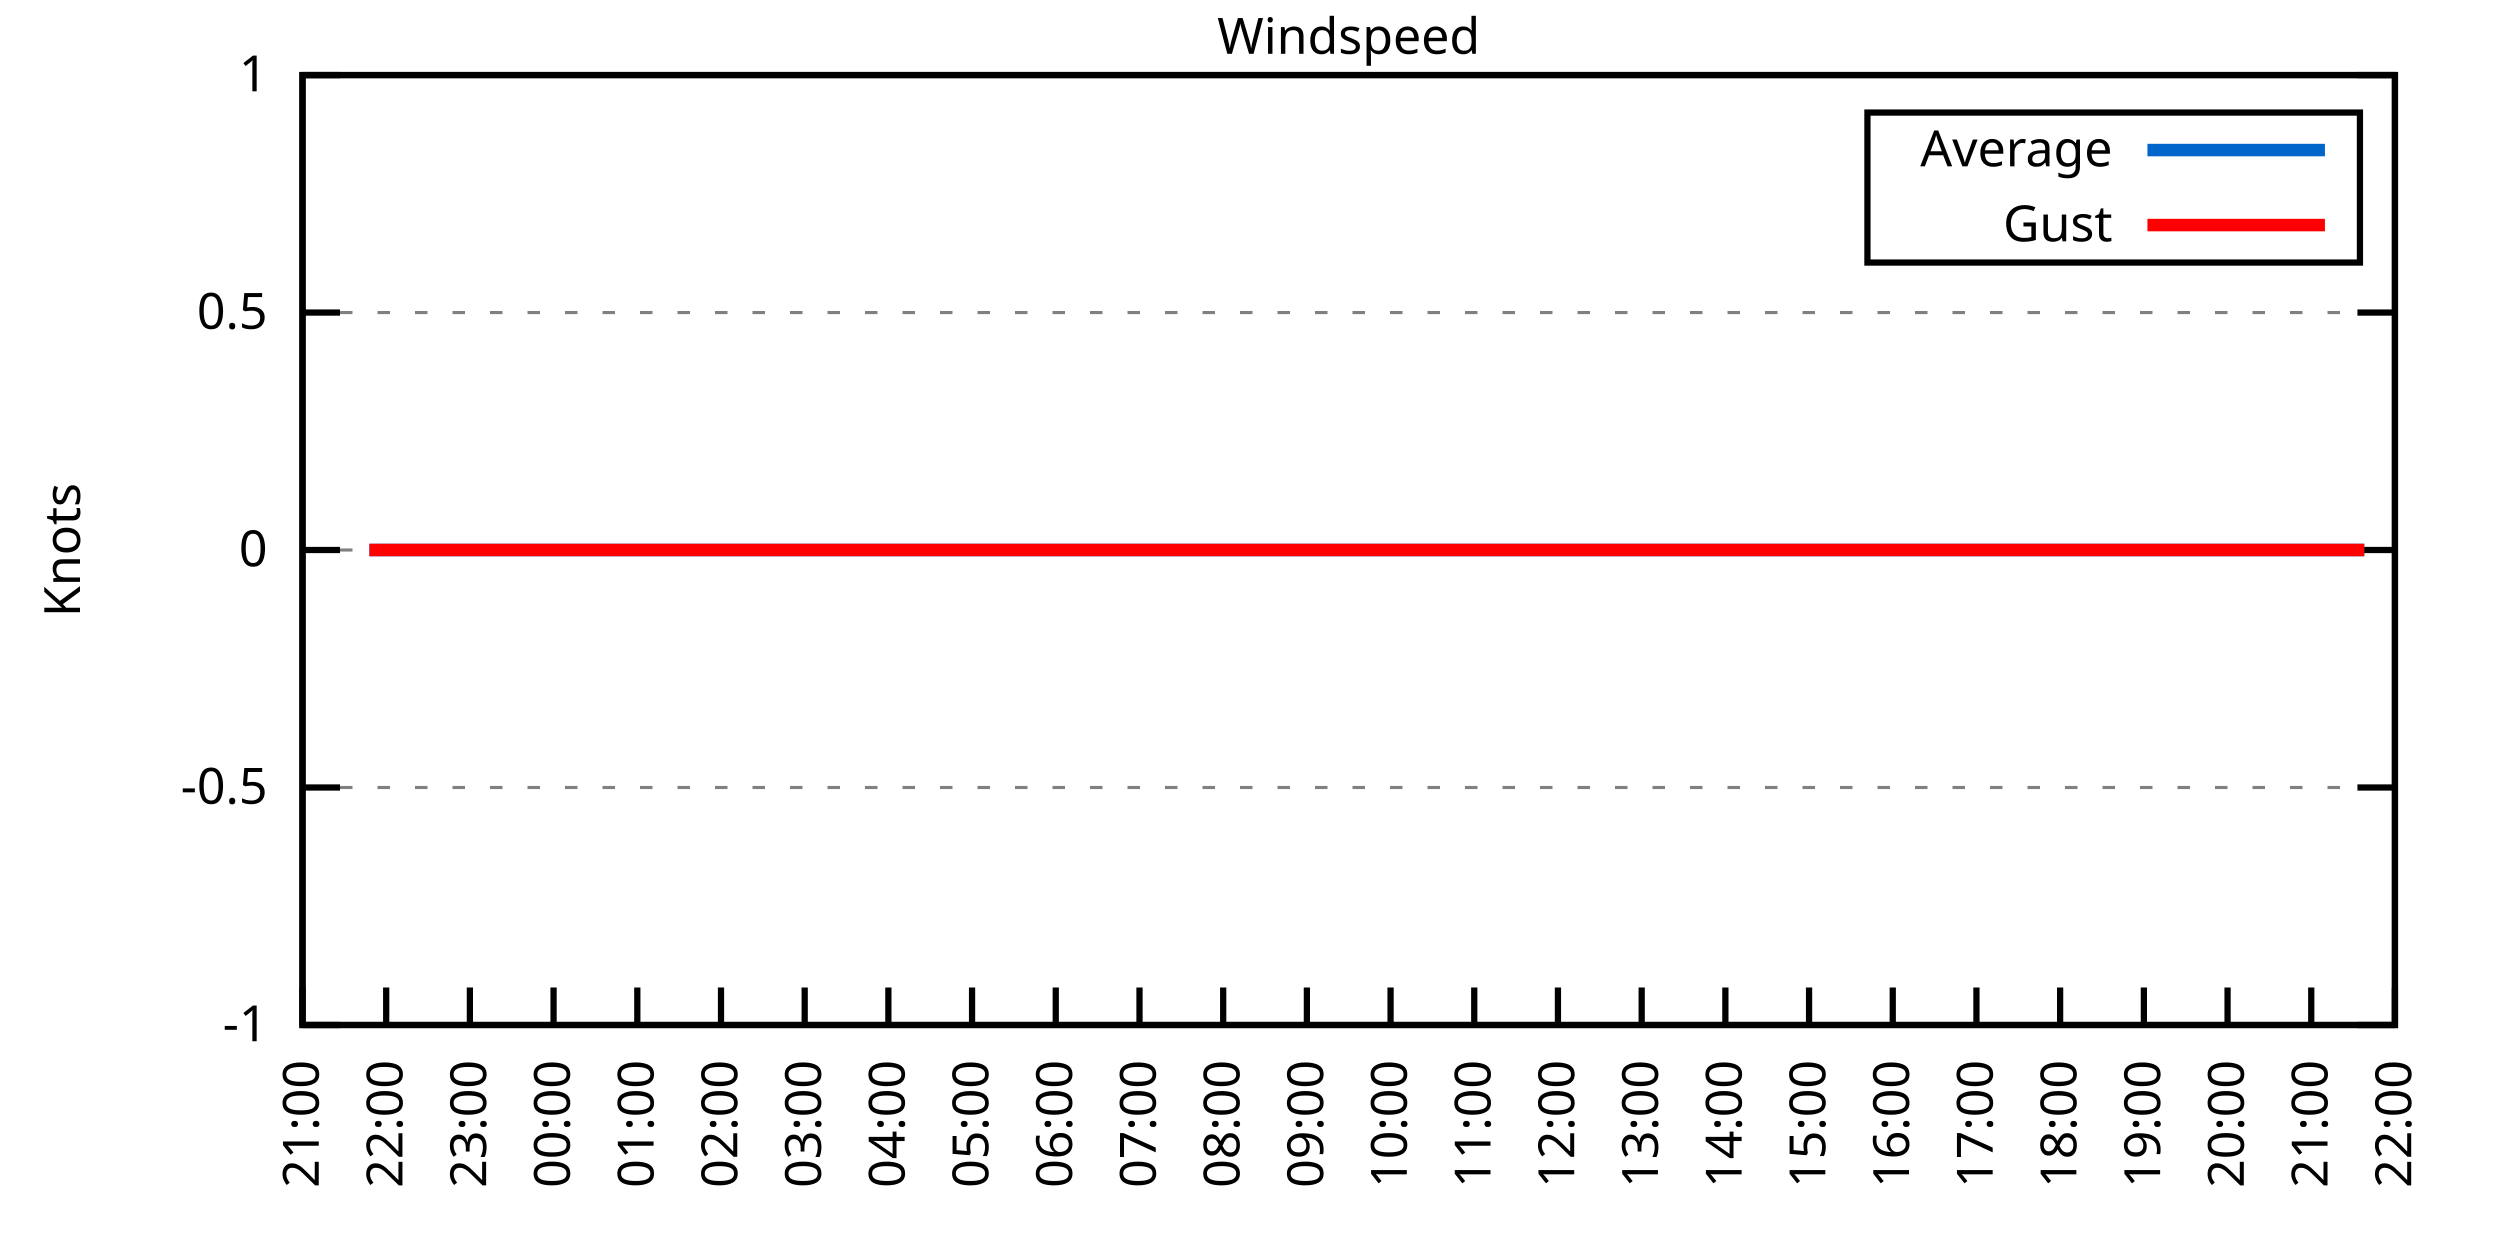
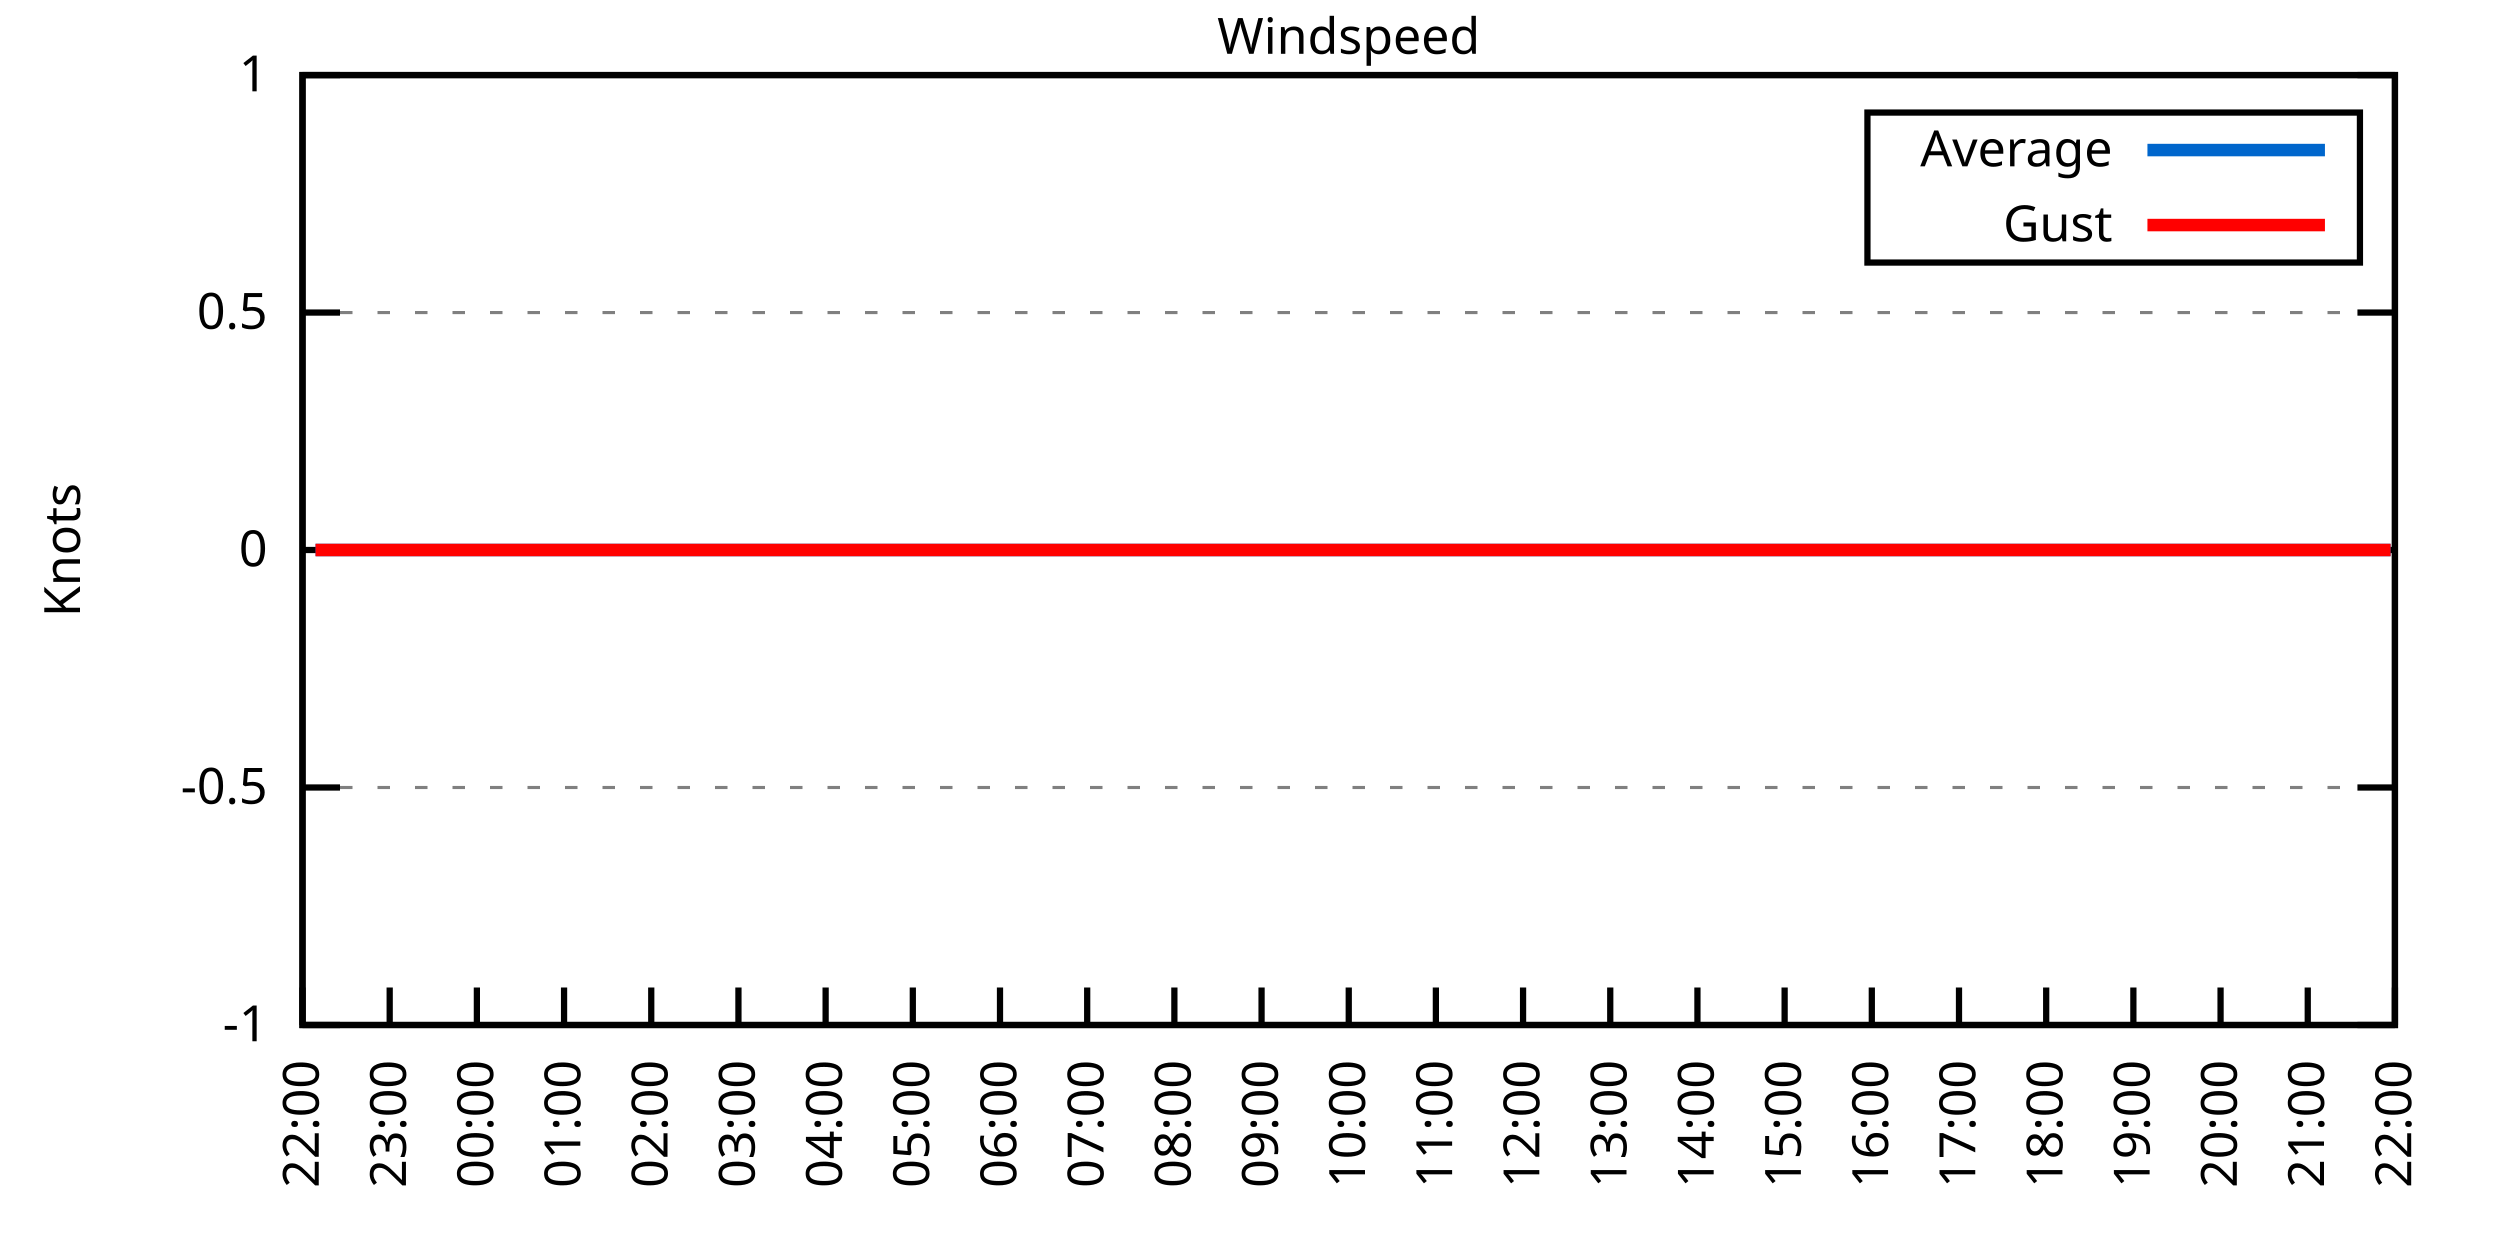
<svg xmlns="http://www.w3.org/2000/svg" xmlns:xlink="http://www.w3.org/1999/xlink" width="400" height="200" viewBox="0 0 400 200">
  <g id="gnuplot_canvas">
    <rect x="0" y="0" width="400" height="200" fill="none" />
    <defs>
      <circle id="gpDot" r="0.5" stroke-width="0.5" stroke="currentColor" />
      <path id="gpPt0" stroke-width="0.333" stroke="currentColor" d="M-1,0 h2 M0,-1 v2" />
      <path id="gpPt1" stroke-width="0.333" stroke="currentColor" d="M-1,-1 L1,1 M1,-1 L-1,1" />
      <path id="gpPt2" stroke-width="0.333" stroke="currentColor" d="M-1,0 L1,0 M0,-1 L0,1 M-1,-1 L1,1 M-1,1 L1,-1" />
      <rect id="gpPt3" stroke-width="0.333" stroke="currentColor" x="-1" y="-1" width="2" height="2" />
      <rect id="gpPt4" stroke-width="0.333" stroke="currentColor" fill="currentColor" x="-1" y="-1" width="2" height="2" />
      <circle id="gpPt5" stroke-width="0.333" stroke="currentColor" cx="0" cy="0" r="1" />
      <use xlink:href="#gpPt5" id="gpPt6" fill="currentColor" stroke="none" />
      <path id="gpPt7" stroke-width="0.333" stroke="currentColor" d="M0,-1.33 L-1.33,0.67 L1.33,0.67 z" />
      <use xlink:href="#gpPt7" id="gpPt8" fill="currentColor" stroke="none" />
      <use xlink:href="#gpPt7" id="gpPt9" stroke="currentColor" transform="rotate(180)" />
      <use xlink:href="#gpPt9" id="gpPt10" fill="currentColor" stroke="none" />
      <use xlink:href="#gpPt3" id="gpPt11" stroke="currentColor" transform="rotate(45)" />
      <use xlink:href="#gpPt11" id="gpPt12" fill="currentColor" stroke="none" />
      <path id="gpPt13" stroke-width="0.333" stroke="currentColor" d="M0,1.330 L1.265,0.411 L0.782,-1.067 L-0.782,-1.076 L-1.265,0.411 z" />
      <use xlink:href="#gpPt13" id="gpPt14" fill="currentColor" stroke="none" />
      <filter id="textbox" filterUnits="objectBoundingBox" x="0" y="0" height="1" width="1">
        <feFlood flood-color="white" flood-opacity="1" result="bgnd" />
        <feComposite in="SourceGraphic" in2="bgnd" operator="atop" />
      </filter>
      <filter id="greybox" filterUnits="objectBoundingBox" x="0" y="0" height="1" width="1">
        <feFlood flood-color="lightgrey" flood-opacity="1" result="grey" />
        <feComposite in="SourceGraphic" in2="grey" operator="atop" />
      </filter>
    </defs>
    <g fill="none" color="white" stroke="currentColor" stroke-width="1.00" stroke-linecap="butt" stroke-linejoin="miter">
</g>
    <g fill="none" color="black" stroke="currentColor" stroke-width="1.00" stroke-linecap="butt" stroke-linejoin="miter">
      <g stroke="none" shape-rendering="crispEdges">
        <polygon fill="rgb(255, 255, 255)" points="48.40,164.00 383.18,164.00 383.18,12.02 48.40,12.02 " />
      </g>
    </g>
    <g fill="none" color="black" stroke="currentColor" stroke-width="1.00" stroke-linecap="butt" stroke-linejoin="miter">
</g>
    <g fill="none" color="black" stroke="black" stroke-width="0.50" stroke-linecap="butt" stroke-linejoin="miter">
</g>
    <g fill="none" color="gray" stroke="currentColor" stroke-width="0.50" stroke-linecap="butt" stroke-linejoin="miter">
      <path stroke="gray" stroke-dasharray="2,4" class="gridline" d="M48.40,164.00 L383.19,164.00  " />
    </g>
    <g fill="none" color="gray" stroke="gray" stroke-width="1.00" stroke-linecap="butt" stroke-linejoin="miter">
</g>
    <g fill="none" color="black" stroke="currentColor" stroke-width="1.00" stroke-linecap="butt" stroke-linejoin="miter">
      <path stroke="black" d="M48.40,164.00 L54.40,164.00 M383.19,164.00 L377.19,164.00  " />
      <g transform="translate(42.80,166.60)" stroke="none" fill="black" font-family="Sans" font-size="8.00" text-anchor="end">
        <text>
          <tspan font-family="Sans">-1</tspan>
        </text>
      </g>
    </g>
    <g fill="none" color="black" stroke="currentColor" stroke-width="1.00" stroke-linecap="butt" stroke-linejoin="miter">
</g>
    <g fill="none" color="black" stroke="black" stroke-width="0.50" stroke-linecap="butt" stroke-linejoin="miter">
</g>
    <g fill="none" color="gray" stroke="currentColor" stroke-width="0.50" stroke-linecap="butt" stroke-linejoin="miter">
      <path stroke="gray" stroke-dasharray="2,4" class="gridline" d="M48.40,126.00 L383.19,126.00  " />
    </g>
    <g fill="none" color="gray" stroke="gray" stroke-width="1.00" stroke-linecap="butt" stroke-linejoin="miter">
</g>
    <g fill="none" color="black" stroke="currentColor" stroke-width="1.00" stroke-linecap="butt" stroke-linejoin="miter">
      <path stroke="black" d="M48.40,126.00 L54.40,126.00 M383.19,126.00 L377.19,126.00  " />
      <g transform="translate(42.80,128.60)" stroke="none" fill="black" font-family="Sans" font-size="8.00" text-anchor="end">
        <text>
          <tspan font-family="Sans">-0.5</tspan>
        </text>
      </g>
    </g>
    <g fill="none" color="black" stroke="currentColor" stroke-width="1.00" stroke-linecap="butt" stroke-linejoin="miter">
</g>
    <g fill="none" color="black" stroke="black" stroke-width="0.50" stroke-linecap="butt" stroke-linejoin="miter">
</g>
    <g fill="none" color="gray" stroke="currentColor" stroke-width="0.50" stroke-linecap="butt" stroke-linejoin="miter">
      <path stroke="gray" stroke-dasharray="2,4" class="gridline" d="M48.40,88.00 L383.19,88.00  " />
    </g>
    <g fill="none" color="gray" stroke="gray" stroke-width="1.00" stroke-linecap="butt" stroke-linejoin="miter">
</g>
    <g fill="none" color="black" stroke="currentColor" stroke-width="1.00" stroke-linecap="butt" stroke-linejoin="miter">
      <path stroke="black" d="M48.40,88.00 L54.40,88.00 M383.19,88.00 L377.19,88.00  " />
      <g transform="translate(42.80,90.60)" stroke="none" fill="black" font-family="Sans" font-size="8.00" text-anchor="end">
        <text>
          <tspan font-family="Sans"> 0</tspan>
        </text>
      </g>
    </g>
    <g fill="none" color="black" stroke="currentColor" stroke-width="1.00" stroke-linecap="butt" stroke-linejoin="miter">
</g>
    <g fill="none" color="black" stroke="black" stroke-width="0.50" stroke-linecap="butt" stroke-linejoin="miter">
</g>
    <g fill="none" color="gray" stroke="currentColor" stroke-width="0.50" stroke-linecap="butt" stroke-linejoin="miter">
      <path stroke="gray" stroke-dasharray="2,4" class="gridline" d="M48.40,50.01 L383.19,50.01  " />
    </g>
    <g fill="none" color="gray" stroke="gray" stroke-width="1.00" stroke-linecap="butt" stroke-linejoin="miter">
</g>
    <g fill="none" color="black" stroke="currentColor" stroke-width="1.00" stroke-linecap="butt" stroke-linejoin="miter">
      <path stroke="black" d="M48.40,50.01 L54.40,50.01 M383.19,50.01 L377.19,50.01  " />
      <g transform="translate(42.80,52.61)" stroke="none" fill="black" font-family="Sans" font-size="8.00" text-anchor="end">
        <text>
          <tspan font-family="Sans"> 0.5</tspan>
        </text>
      </g>
    </g>
    <g fill="none" color="black" stroke="currentColor" stroke-width="1.00" stroke-linecap="butt" stroke-linejoin="miter">
</g>
    <g fill="none" color="black" stroke="black" stroke-width="0.50" stroke-linecap="butt" stroke-linejoin="miter">
</g>
    <g fill="none" color="gray" stroke="currentColor" stroke-width="0.50" stroke-linecap="butt" stroke-linejoin="miter">
      <path stroke="gray" stroke-dasharray="2,4" class="gridline" d="M48.40,12.01 L383.19,12.01  " />
    </g>
    <g fill="none" color="gray" stroke="gray" stroke-width="1.00" stroke-linecap="butt" stroke-linejoin="miter">
</g>
    <g fill="none" color="black" stroke="currentColor" stroke-width="1.00" stroke-linecap="butt" stroke-linejoin="miter">
      <path stroke="black" d="M48.40,12.01 L54.40,12.01 M383.19,12.01 L377.19,12.01  " />
      <g transform="translate(42.80,14.61)" stroke="none" fill="black" font-family="Sans" font-size="8.00" text-anchor="end">
        <text>
          <tspan font-family="Sans"> 1</tspan>
        </text>
      </g>
    </g>
    <g fill="none" color="black" stroke="currentColor" stroke-width="1.00" stroke-linecap="butt" stroke-linejoin="miter">
      <path stroke="black" d="M48.40,164.00 L48.40,158.00  " />
      <g transform="translate(51.00,169.60) rotate(270.00)" stroke="none" fill="black" font-family="Sans" font-size="8.00" text-anchor="end">
        <text>
-           <tspan font-family="Sans">21:00</tspan>
-         </text>
-       </g>
-     </g>
-     <g fill="none" color="black" stroke="currentColor" stroke-width="1.00" stroke-linecap="butt" stroke-linejoin="miter">
-       <path stroke="black" d="M61.79,164.00 L61.79,158.00  " />
-       <g transform="translate(64.39,169.60) rotate(270.00)" stroke="none" fill="black" font-family="Sans" font-size="8.00" text-anchor="end">
-         <text>
          <tspan font-family="Sans">22:00</tspan>
        </text>
      </g>
    </g>
    <g fill="none" color="black" stroke="currentColor" stroke-width="1.00" stroke-linecap="butt" stroke-linejoin="miter">
-       <path stroke="black" d="M75.18,164.00 L75.18,158.00  " />
-       <g transform="translate(77.78,169.60) rotate(270.00)" stroke="none" fill="black" font-family="Sans" font-size="8.00" text-anchor="end">
+       <path stroke="black" d="M62.35,164.00 L62.35,158.00  " />
+       <g transform="translate(64.95,169.60) rotate(270.00)" stroke="none" fill="black" font-family="Sans" font-size="8.00" text-anchor="end">
        <text>
          <tspan font-family="Sans">23:00</tspan>
        </text>
      </g>
    </g>
    <g fill="none" color="black" stroke="currentColor" stroke-width="1.00" stroke-linecap="butt" stroke-linejoin="miter">
-       <path stroke="black" d="M88.57,164.00 L88.57,158.00  " />
-       <g transform="translate(91.17,169.60) rotate(270.00)" stroke="none" fill="black" font-family="Sans" font-size="8.00" text-anchor="end">
+       <path stroke="black" d="M76.30,164.00 L76.30,158.00  " />
+       <g transform="translate(78.90,169.60) rotate(270.00)" stroke="none" fill="black" font-family="Sans" font-size="8.00" text-anchor="end">
        <text>
          <tspan font-family="Sans">00:00</tspan>
        </text>
      </g>
    </g>
    <g fill="none" color="black" stroke="currentColor" stroke-width="1.00" stroke-linecap="butt" stroke-linejoin="miter">
-       <path stroke="black" d="M101.97,164.00 L101.97,158.00  " />
-       <g transform="translate(104.57,169.60) rotate(270.00)" stroke="none" fill="black" font-family="Sans" font-size="8.00" text-anchor="end">
+       <path stroke="black" d="M90.25,164.00 L90.25,158.00  " />
+       <g transform="translate(92.85,169.60) rotate(270.00)" stroke="none" fill="black" font-family="Sans" font-size="8.00" text-anchor="end">
        <text>
          <tspan font-family="Sans">01:00</tspan>
        </text>
      </g>
    </g>
    <g fill="none" color="black" stroke="currentColor" stroke-width="1.00" stroke-linecap="butt" stroke-linejoin="miter">
-       <path stroke="black" d="M115.36,164.00 L115.36,158.00  " />
-       <g transform="translate(117.96,169.60) rotate(270.00)" stroke="none" fill="black" font-family="Sans" font-size="8.00" text-anchor="end">
+       <path stroke="black" d="M104.20,164.00 L104.20,158.00  " />
+       <g transform="translate(106.80,169.60) rotate(270.00)" stroke="none" fill="black" font-family="Sans" font-size="8.00" text-anchor="end">
        <text>
          <tspan font-family="Sans">02:00</tspan>
        </text>
      </g>
    </g>
    <g fill="none" color="black" stroke="currentColor" stroke-width="1.00" stroke-linecap="butt" stroke-linejoin="miter">
-       <path stroke="black" d="M128.75,164.00 L128.75,158.00  " />
-       <g transform="translate(131.35,169.60) rotate(270.00)" stroke="none" fill="black" font-family="Sans" font-size="8.00" text-anchor="end">
+       <path stroke="black" d="M118.15,164.00 L118.15,158.00  " />
+       <g transform="translate(120.75,169.60) rotate(270.00)" stroke="none" fill="black" font-family="Sans" font-size="8.00" text-anchor="end">
        <text>
          <tspan font-family="Sans">03:00</tspan>
        </text>
      </g>
    </g>
    <g fill="none" color="black" stroke="currentColor" stroke-width="1.00" stroke-linecap="butt" stroke-linejoin="miter">
-       <path stroke="black" d="M142.14,164.00 L142.14,158.00  " />
-       <g transform="translate(144.74,169.60) rotate(270.00)" stroke="none" fill="black" font-family="Sans" font-size="8.00" text-anchor="end">
+       <path stroke="black" d="M132.10,164.00 L132.10,158.00  " />
+       <g transform="translate(134.70,169.60) rotate(270.00)" stroke="none" fill="black" font-family="Sans" font-size="8.00" text-anchor="end">
        <text>
          <tspan font-family="Sans">04:00</tspan>
        </text>
      </g>
    </g>
    <g fill="none" color="black" stroke="currentColor" stroke-width="1.00" stroke-linecap="butt" stroke-linejoin="miter">
-       <path stroke="black" d="M155.53,164.00 L155.53,158.00  " />
-       <g transform="translate(158.13,169.60) rotate(270.00)" stroke="none" fill="black" font-family="Sans" font-size="8.00" text-anchor="end">
+       <path stroke="black" d="M146.05,164.00 L146.05,158.00  " />
+       <g transform="translate(148.65,169.60) rotate(270.00)" stroke="none" fill="black" font-family="Sans" font-size="8.00" text-anchor="end">
        <text>
          <tspan font-family="Sans">05:00</tspan>
        </text>
      </g>
    </g>
    <g fill="none" color="black" stroke="currentColor" stroke-width="1.00" stroke-linecap="butt" stroke-linejoin="miter">
-       <path stroke="black" d="M168.92,164.00 L168.92,158.00  " />
-       <g transform="translate(171.52,169.60) rotate(270.00)" stroke="none" fill="black" font-family="Sans" font-size="8.00" text-anchor="end">
+       <path stroke="black" d="M160.00,164.00 L160.00,158.00  " />
+       <g transform="translate(162.60,169.60) rotate(270.00)" stroke="none" fill="black" font-family="Sans" font-size="8.00" text-anchor="end">
        <text>
          <tspan font-family="Sans">06:00</tspan>
        </text>
      </g>
    </g>
    <g fill="none" color="black" stroke="currentColor" stroke-width="1.00" stroke-linecap="butt" stroke-linejoin="miter">
-       <path stroke="black" d="M182.32,164.00 L182.32,158.00  " />
-       <g transform="translate(184.92,169.60) rotate(270.00)" stroke="none" fill="black" font-family="Sans" font-size="8.00" text-anchor="end">
+       <path stroke="black" d="M173.95,164.00 L173.95,158.00  " />
+       <g transform="translate(176.55,169.60) rotate(270.00)" stroke="none" fill="black" font-family="Sans" font-size="8.00" text-anchor="end">
        <text>
          <tspan font-family="Sans">07:00</tspan>
        </text>
      </g>
    </g>
    <g fill="none" color="black" stroke="currentColor" stroke-width="1.00" stroke-linecap="butt" stroke-linejoin="miter">
-       <path stroke="black" d="M195.71,164.00 L195.71,158.00  " />
-       <g transform="translate(198.31,169.60) rotate(270.00)" stroke="none" fill="black" font-family="Sans" font-size="8.00" text-anchor="end">
+       <path stroke="black" d="M187.90,164.00 L187.90,158.00  " />
+       <g transform="translate(190.50,169.60) rotate(270.00)" stroke="none" fill="black" font-family="Sans" font-size="8.00" text-anchor="end">
        <text>
          <tspan font-family="Sans">08:00</tspan>
        </text>
      </g>
    </g>
    <g fill="none" color="black" stroke="currentColor" stroke-width="1.00" stroke-linecap="butt" stroke-linejoin="miter">
-       <path stroke="black" d="M209.10,164.00 L209.10,158.00  " />
-       <g transform="translate(211.70,169.60) rotate(270.00)" stroke="none" fill="black" font-family="Sans" font-size="8.00" text-anchor="end">
+       <path stroke="black" d="M201.85,164.00 L201.85,158.00  " />
+       <g transform="translate(204.45,169.60) rotate(270.00)" stroke="none" fill="black" font-family="Sans" font-size="8.00" text-anchor="end">
        <text>
          <tspan font-family="Sans">09:00</tspan>
        </text>
      </g>
    </g>
    <g fill="none" color="black" stroke="currentColor" stroke-width="1.00" stroke-linecap="butt" stroke-linejoin="miter">
-       <path stroke="black" d="M222.49,164.00 L222.49,158.00  " />
-       <g transform="translate(225.09,169.60) rotate(270.00)" stroke="none" fill="black" font-family="Sans" font-size="8.00" text-anchor="end">
+       <path stroke="black" d="M215.80,164.00 L215.80,158.00  " />
+       <g transform="translate(218.40,169.60) rotate(270.00)" stroke="none" fill="black" font-family="Sans" font-size="8.00" text-anchor="end">
        <text>
          <tspan font-family="Sans">10:00</tspan>
        </text>
      </g>
    </g>
    <g fill="none" color="black" stroke="currentColor" stroke-width="1.00" stroke-linecap="butt" stroke-linejoin="miter">
-       <path stroke="black" d="M235.88,164.00 L235.88,158.00  " />
-       <g transform="translate(238.48,169.60) rotate(270.00)" stroke="none" fill="black" font-family="Sans" font-size="8.00" text-anchor="end">
+       <path stroke="black" d="M229.74,164.00 L229.74,158.00  " />
+       <g transform="translate(232.34,169.60) rotate(270.00)" stroke="none" fill="black" font-family="Sans" font-size="8.00" text-anchor="end">
        <text>
          <tspan font-family="Sans">11:00</tspan>
        </text>
      </g>
    </g>
    <g fill="none" color="black" stroke="currentColor" stroke-width="1.00" stroke-linecap="butt" stroke-linejoin="miter">
-       <path stroke="black" d="M249.27,164.00 L249.27,158.00  " />
-       <g transform="translate(251.87,169.60) rotate(270.00)" stroke="none" fill="black" font-family="Sans" font-size="8.00" text-anchor="end">
+       <path stroke="black" d="M243.69,164.00 L243.69,158.00  " />
+       <g transform="translate(246.29,169.60) rotate(270.00)" stroke="none" fill="black" font-family="Sans" font-size="8.00" text-anchor="end">
        <text>
          <tspan font-family="Sans">12:00</tspan>
        </text>
      </g>
    </g>
    <g fill="none" color="black" stroke="currentColor" stroke-width="1.00" stroke-linecap="butt" stroke-linejoin="miter">
-       <path stroke="black" d="M262.67,164.00 L262.67,158.00  " />
-       <g transform="translate(265.27,169.60) rotate(270.00)" stroke="none" fill="black" font-family="Sans" font-size="8.00" text-anchor="end">
+       <path stroke="black" d="M257.64,164.00 L257.64,158.00  " />
+       <g transform="translate(260.24,169.60) rotate(270.00)" stroke="none" fill="black" font-family="Sans" font-size="8.00" text-anchor="end">
        <text>
          <tspan font-family="Sans">13:00</tspan>
        </text>
      </g>
    </g>
    <g fill="none" color="black" stroke="currentColor" stroke-width="1.00" stroke-linecap="butt" stroke-linejoin="miter">
-       <path stroke="black" d="M276.06,164.00 L276.06,158.00  " />
-       <g transform="translate(278.66,169.60) rotate(270.00)" stroke="none" fill="black" font-family="Sans" font-size="8.00" text-anchor="end">
+       <path stroke="black" d="M271.59,164.00 L271.59,158.00  " />
+       <g transform="translate(274.19,169.60) rotate(270.00)" stroke="none" fill="black" font-family="Sans" font-size="8.00" text-anchor="end">
        <text>
          <tspan font-family="Sans">14:00</tspan>
        </text>
      </g>
    </g>
    <g fill="none" color="black" stroke="currentColor" stroke-width="1.00" stroke-linecap="butt" stroke-linejoin="miter">
-       <path stroke="black" d="M289.45,164.00 L289.45,158.00  " />
-       <g transform="translate(292.05,169.60) rotate(270.00)" stroke="none" fill="black" font-family="Sans" font-size="8.00" text-anchor="end">
+       <path stroke="black" d="M285.54,164.00 L285.54,158.00  " />
+       <g transform="translate(288.14,169.60) rotate(270.00)" stroke="none" fill="black" font-family="Sans" font-size="8.00" text-anchor="end">
        <text>
          <tspan font-family="Sans">15:00</tspan>
        </text>
      </g>
    </g>
    <g fill="none" color="black" stroke="currentColor" stroke-width="1.00" stroke-linecap="butt" stroke-linejoin="miter">
-       <path stroke="black" d="M302.84,164.00 L302.84,158.00  " />
-       <g transform="translate(305.44,169.60) rotate(270.00)" stroke="none" fill="black" font-family="Sans" font-size="8.00" text-anchor="end">
+       <path stroke="black" d="M299.49,164.00 L299.49,158.00  " />
+       <g transform="translate(302.09,169.60) rotate(270.00)" stroke="none" fill="black" font-family="Sans" font-size="8.00" text-anchor="end">
        <text>
          <tspan font-family="Sans">16:00</tspan>
        </text>
      </g>
    </g>
    <g fill="none" color="black" stroke="currentColor" stroke-width="1.00" stroke-linecap="butt" stroke-linejoin="miter">
-       <path stroke="black" d="M316.23,164.00 L316.23,158.00  " />
-       <g transform="translate(318.83,169.60) rotate(270.00)" stroke="none" fill="black" font-family="Sans" font-size="8.00" text-anchor="end">
+       <path stroke="black" d="M313.44,164.00 L313.44,158.00  " />
+       <g transform="translate(316.04,169.60) rotate(270.00)" stroke="none" fill="black" font-family="Sans" font-size="8.00" text-anchor="end">
        <text>
          <tspan font-family="Sans">17:00</tspan>
        </text>
      </g>
    </g>
    <g fill="none" color="black" stroke="currentColor" stroke-width="1.00" stroke-linecap="butt" stroke-linejoin="miter">
-       <path stroke="black" d="M329.62,164.00 L329.62,158.00  " />
-       <g transform="translate(332.22,169.60) rotate(270.00)" stroke="none" fill="black" font-family="Sans" font-size="8.00" text-anchor="end">
+       <path stroke="black" d="M327.39,164.00 L327.39,158.00  " />
+       <g transform="translate(329.99,169.60) rotate(270.00)" stroke="none" fill="black" font-family="Sans" font-size="8.00" text-anchor="end">
        <text>
          <tspan font-family="Sans">18:00</tspan>
        </text>
      </g>
    </g>
    <g fill="none" color="black" stroke="currentColor" stroke-width="1.00" stroke-linecap="butt" stroke-linejoin="miter">
-       <path stroke="black" d="M343.02,164.00 L343.02,158.00  " />
-       <g transform="translate(345.62,169.60) rotate(270.00)" stroke="none" fill="black" font-family="Sans" font-size="8.00" text-anchor="end">
+       <path stroke="black" d="M341.34,164.00 L341.34,158.00  " />
+       <g transform="translate(343.94,169.60) rotate(270.00)" stroke="none" fill="black" font-family="Sans" font-size="8.00" text-anchor="end">
        <text>
          <tspan font-family="Sans">19:00</tspan>
        </text>
      </g>
    </g>
    <g fill="none" color="black" stroke="currentColor" stroke-width="1.00" stroke-linecap="butt" stroke-linejoin="miter">
-       <path stroke="black" d="M356.41,164.00 L356.41,158.00  " />
-       <g transform="translate(359.01,169.60) rotate(270.00)" stroke="none" fill="black" font-family="Sans" font-size="8.00" text-anchor="end">
+       <path stroke="black" d="M355.29,164.00 L355.29,158.00  " />
+       <g transform="translate(357.89,169.60) rotate(270.00)" stroke="none" fill="black" font-family="Sans" font-size="8.00" text-anchor="end">
        <text>
          <tspan font-family="Sans">20:00</tspan>
        </text>
      </g>
    </g>
    <g fill="none" color="black" stroke="currentColor" stroke-width="1.00" stroke-linecap="butt" stroke-linejoin="miter">
-       <path stroke="black" d="M369.80,164.00 L369.80,158.00  " />
-       <g transform="translate(372.40,169.60) rotate(270.00)" stroke="none" fill="black" font-family="Sans" font-size="8.00" text-anchor="end">
+       <path stroke="black" d="M369.24,164.00 L369.24,158.00  " />
+       <g transform="translate(371.84,169.60) rotate(270.00)" stroke="none" fill="black" font-family="Sans" font-size="8.00" text-anchor="end">
        <text>
          <tspan font-family="Sans">21:00</tspan>
        </text>
      </g>
    </g>
    <g fill="none" color="black" stroke="currentColor" stroke-width="1.00" stroke-linecap="butt" stroke-linejoin="miter">
      <path stroke="black" d="M383.19,164.00 L383.19,158.00  " />
      <g transform="translate(385.79,169.60) rotate(270.00)" stroke="none" fill="black" font-family="Sans" font-size="8.00" text-anchor="end">
        <text>
          <tspan font-family="Sans">22:00</tspan>
        </text>
      </g>
    </g>
    <g fill="none" color="black" stroke="currentColor" stroke-width="1.00" stroke-linecap="butt" stroke-linejoin="miter">
</g>
    <g fill="none" color="black" stroke="currentColor" stroke-width="1.00" stroke-linecap="butt" stroke-linejoin="miter">
      <path stroke="black" d="M48.40,12.01 L48.40,164.00 L383.19,164.00 L383.19,12.01 L48.40,12.01 Z  " />
    </g>
    <g fill="none" color="black" stroke="currentColor" stroke-width="1.00" stroke-linecap="butt" stroke-linejoin="miter">
</g>
    <g fill="none" color="black" stroke="currentColor" stroke-width="1.00" stroke-linecap="butt" stroke-linejoin="miter">
      <path stroke="black" d="M298.79,42.01 L298.79,18.01 L377.59,18.01 L377.59,42.01 L298.79,42.01 Z  " />
    </g>
    <g id="Windspeed_plot_1">
      <g fill="none" color="white" stroke="black" stroke-width="2.00" stroke-linecap="butt" stroke-linejoin="miter">
</g>
      <g fill="none" color="black" stroke="currentColor" stroke-width="2.00" stroke-linecap="butt" stroke-linejoin="miter">
        <g transform="translate(337.99,26.61)" stroke="none" fill="black" font-family="Sans" font-size="8.00" text-anchor="end">
          <text>
            <tspan font-family="Sans">Average</tspan>
          </text>
        </g>
      </g>
      <g fill="none" color="black" stroke="currentColor" stroke-width="2.00" stroke-linecap="butt" stroke-linejoin="miter">
-         <path stroke="rgb(  0, 102, 204)" d="M343.59,24.01 L371.99,24.01 M59.11,88.00 L61.12,88.00 L63.80,88.00 L66.03,88.00 L67.82,88.00 L70.50,88.00   L72.50,88.00 L74.51,88.00 L76.75,88.00 L79.42,88.00 L81.43,88.00 L83.66,88.00 L86.12,88.00 L88.35,88.00   L90.14,88.00 L92.37,88.00 L94.82,88.00 L96.83,88.00 L99.29,88.00 L101.74,88.00 L103.53,88.00 L106.21,88.00   L108.44,88.00 L110.22,88.00 L112.46,88.00 L114.69,88.00 L116.92,88.00 L119.60,88.00 L121.83,88.00 L123.84,88.00   L126.07,88.00 L128.53,88.00 L130.54,88.00 L132.54,88.00 L134.78,88.00 L137.01,88.00 L139.24,88.00 L141.47,88.00   L144.15,88.00 L145.94,88.00 L148.17,88.00 L150.62,88.00 L153.08,88.00 L155.09,88.00 L157.54,88.00 L159.33,88.00   L161.56,88.00 L164.01,88.00 L166.47,88.00 L168.25,88.00 L170.71,88.00 L173.17,88.00 L174.95,88.00 L177.63,88.00   L179.64,88.00 L182.09,88.00 L184.10,88.00 L186.33,88.00 L188.79,88.00 L190.80,88.00 L193.25,88.00 L195.48,88.00   L197.27,88.00 L199.06,88.00 L201.96,88.00 L204.19,88.00 L206.42,88.00 L208.88,88.00 L210.88,88.00 L213.34,88.00   L215.13,88.00 L217.58,88.00 L219.81,88.00 L222.27,88.00 L224.05,88.00 L226.51,88.00 L228.74,88.00 L231.20,88.00   L233.20,88.00 L235.66,88.00 L237.67,88.00 L240.12,88.00 L242.13,88.00 L244.59,88.00 L246.82,88.00 L248.60,88.00   L250.84,88.00 L253.29,88.00 L255.75,88.00 L257.98,88.00 L260.21,88.00 L262.00,88.00 L264.67,88.00 L266.68,88.00   L268.92,88.00 L271.37,88.00 L273.38,88.00 L275.83,88.00 L277.62,88.00 L280.30,88.00 L282.53,88.00 L284.76,88.00   L286.77,88.00 L289.23,88.00 L291.23,88.00 L293.69,88.00 L295.92,88.00 L297.93,88.00 L300.16,88.00 L302.17,88.00   L304.85,88.00 L306.86,88.00 L309.31,88.00 L311.54,88.00 L313.78,88.00 L316.01,88.00 L317.79,88.00 L320.47,88.00   L322.48,88.00 L324.94,88.00 L326.72,88.00 L329.18,88.00 L331.19,88.00 L333.42,88.00 L336.10,88.00 L338.33,88.00   L340.11,88.00 L342.57,88.00 L344.58,88.00 L347.03,88.00 L349.49,88.00 L351.27,88.00 L353.95,88.00 L355.74,88.00   L358.42,88.00 L360.42,88.00 L362.43,88.00 L364.89,88.00 L367.34,88.00 L369.13,88.00 L371.81,88.00 L373.82,88.00   L375.82,88.00 L378.28,88.00  " />
+         <path stroke="rgb(  0, 102, 204)" d="M343.59,24.01 L371.99,24.01 M50.49,88.00 L52.82,88.00 L54.68,88.00 L57.47,88.00 L59.56,88.00 L61.65,88.00   L63.98,88.00 L66.77,88.00 L68.86,88.00 L71.18,88.00 L73.74,88.00 L76.07,88.00 L77.93,88.00 L80.25,88.00   L82.81,88.00 L84.90,88.00 L87.46,88.00 L90.02,88.00 L91.88,88.00 L94.67,88.00 L96.99,88.00 L98.85,88.00   L101.18,88.00 L103.50,88.00 L105.83,88.00 L108.62,88.00 L110.94,88.00 L113.03,88.00 L115.36,88.00 L117.92,88.00   L120.01,88.00 L122.10,88.00 L124.43,88.00 L126.75,88.00 L129.08,88.00 L131.40,88.00 L134.19,88.00 L136.05,88.00   L138.37,88.00 L140.93,88.00 L143.49,88.00 L145.58,88.00 L148.14,88.00 L150.00,88.00 L152.32,88.00 L154.88,88.00   L157.44,88.00 L159.30,88.00 L161.86,88.00 L164.41,88.00 L166.27,88.00 L169.06,88.00 L171.16,88.00 L173.71,88.00   L175.81,88.00 L178.13,88.00 L180.69,88.00 L182.78,88.00 L185.34,88.00 L187.66,88.00 L189.52,88.00 L191.38,88.00   L194.41,88.00 L196.73,88.00 L199.06,88.00 L201.61,88.00 L203.71,88.00 L206.26,88.00 L208.12,88.00 L210.68,88.00   L213.01,88.00 L215.56,88.00 L217.42,88.00 L219.98,88.00 L222.30,88.00 L224.86,88.00 L226.95,88.00 L229.51,88.00   L231.60,88.00 L234.16,88.00 L236.25,88.00 L238.81,88.00 L241.14,88.00 L243.00,88.00 L245.32,88.00 L247.88,88.00   L250.44,88.00 L252.76,88.00 L255.09,88.00 L256.95,88.00 L259.74,88.00 L261.83,88.00 L264.15,88.00 L266.71,88.00   L268.80,88.00 L271.36,88.00 L273.22,88.00 L276.01,88.00 L278.34,88.00 L280.66,88.00 L282.75,88.00 L285.31,88.00   L287.40,88.00 L289.96,88.00 L292.29,88.00 L294.38,88.00 L296.70,88.00 L298.80,88.00 L301.58,88.00 L303.68,88.00   L306.23,88.00 L308.56,88.00 L310.88,88.00 L313.21,88.00 L315.07,88.00 L317.86,88.00 L319.95,88.00 L322.51,88.00   L324.37,88.00 L326.93,88.00 L329.02,88.00 L331.34,88.00 L334.13,88.00 L336.46,88.00 L338.32,88.00 L340.88,88.00   L342.97,88.00 L345.53,88.00 L348.08,88.00 L349.94,88.00 L352.73,88.00 L354.59,88.00 L357.38,88.00 L359.48,88.00   L361.57,88.00 L364.13,88.00 L366.68,88.00 L368.54,88.00 L371.33,88.00 L373.43,88.00 L375.52,88.00 L378.08,88.00   L380.63,88.00 L382.49,88.00  " />
      </g>
    </g>
    <g id="Windspeed_plot_2">
      <g fill="none" color="black" stroke="currentColor" stroke-width="2.00" stroke-linecap="butt" stroke-linejoin="miter">
        <g transform="translate(337.99,38.61)" stroke="none" fill="black" font-family="Sans" font-size="8.00" text-anchor="end">
          <text>
            <tspan font-family="Sans">Gust</tspan>
          </text>
        </g>
      </g>
      <g fill="none" color="black" stroke="currentColor" stroke-width="2.00" stroke-linecap="butt" stroke-linejoin="miter">
-         <path stroke="rgb(255,   0,   0)" d="M343.59,36.01 L371.99,36.01 M59.11,88.00 L61.12,88.00 L63.80,88.00 L66.03,88.00 L67.82,88.00 L70.50,88.00   L72.50,88.00 L74.51,88.00 L76.75,88.00 L79.42,88.00 L81.43,88.00 L83.66,88.00 L86.12,88.00 L88.35,88.00   L90.14,88.00 L92.37,88.00 L94.82,88.00 L96.83,88.00 L99.29,88.00 L101.74,88.00 L103.53,88.00 L106.21,88.00   L108.44,88.00 L110.22,88.00 L112.46,88.00 L114.69,88.00 L116.92,88.00 L119.60,88.00 L121.83,88.00 L123.84,88.00   L126.07,88.00 L128.53,88.00 L130.54,88.00 L132.54,88.00 L134.78,88.00 L137.01,88.00 L139.24,88.00 L141.47,88.00   L144.15,88.00 L145.94,88.00 L148.17,88.00 L150.62,88.00 L153.08,88.00 L155.09,88.00 L157.54,88.00 L159.33,88.00   L161.56,88.00 L164.01,88.00 L166.47,88.00 L168.25,88.00 L170.71,88.00 L173.17,88.00 L174.95,88.00 L177.63,88.00   L179.64,88.00 L182.09,88.00 L184.10,88.00 L186.33,88.00 L188.79,88.00 L190.80,88.00 L193.25,88.00 L195.48,88.00   L197.27,88.00 L199.06,88.00 L201.96,88.00 L204.19,88.00 L206.42,88.00 L208.88,88.00 L210.88,88.00 L213.34,88.00   L215.13,88.00 L217.58,88.00 L219.81,88.00 L222.27,88.00 L224.05,88.00 L226.51,88.00 L228.74,88.00 L231.20,88.00   L233.20,88.00 L235.66,88.00 L237.67,88.00 L240.12,88.00 L242.13,88.00 L244.59,88.00 L246.82,88.00 L248.60,88.00   L250.84,88.00 L253.29,88.00 L255.75,88.00 L257.98,88.00 L260.21,88.00 L262.00,88.00 L264.67,88.00 L266.68,88.00   L268.92,88.00 L271.37,88.00 L273.38,88.00 L275.83,88.00 L277.62,88.00 L280.30,88.00 L282.53,88.00 L284.76,88.00   L286.77,88.00 L289.23,88.00 L291.23,88.00 L293.69,88.00 L295.92,88.00 L297.93,88.00 L300.16,88.00 L302.17,88.00   L304.85,88.00 L306.86,88.00 L309.31,88.00 L311.54,88.00 L313.78,88.00 L316.01,88.00 L317.79,88.00 L320.47,88.00   L322.48,88.00 L324.94,88.00 L326.72,88.00 L329.18,88.00 L331.19,88.00 L333.42,88.00 L336.10,88.00 L338.33,88.00   L340.11,88.00 L342.57,88.00 L344.58,88.00 L347.03,88.00 L349.49,88.00 L351.27,88.00 L353.95,88.00 L355.74,88.00   L358.42,88.00 L360.42,88.00 L362.43,88.00 L364.89,88.00 L367.34,88.00 L369.13,88.00 L371.81,88.00 L373.82,88.00   L375.82,88.00 L378.28,88.00  " />
+         <path stroke="rgb(255,   0,   0)" d="M343.59,36.01 L371.99,36.01 M50.49,88.00 L52.82,88.00 L54.68,88.00 L57.47,88.00 L59.56,88.00 L61.65,88.00   L63.98,88.00 L66.77,88.00 L68.86,88.00 L71.18,88.00 L73.74,88.00 L76.07,88.00 L77.93,88.00 L80.25,88.00   L82.81,88.00 L84.90,88.00 L87.46,88.00 L90.02,88.00 L91.88,88.00 L94.67,88.00 L96.99,88.00 L98.85,88.00   L101.18,88.00 L103.50,88.00 L105.83,88.00 L108.62,88.00 L110.94,88.00 L113.03,88.00 L115.36,88.00 L117.92,88.00   L120.01,88.00 L122.10,88.00 L124.43,88.00 L126.75,88.00 L129.08,88.00 L131.40,88.00 L134.19,88.00 L136.05,88.00   L138.37,88.00 L140.93,88.00 L143.49,88.00 L145.58,88.00 L148.14,88.00 L150.00,88.00 L152.32,88.00 L154.88,88.00   L157.44,88.00 L159.30,88.00 L161.86,88.00 L164.41,88.00 L166.27,88.00 L169.06,88.00 L171.16,88.00 L173.71,88.00   L175.81,88.00 L178.13,88.00 L180.69,88.00 L182.78,88.00 L185.34,88.00 L187.66,88.00 L189.52,88.00 L191.38,88.00   L194.41,88.00 L196.73,88.00 L199.06,88.00 L201.61,88.00 L203.71,88.00 L206.26,88.00 L208.12,88.00 L210.68,88.00   L213.01,88.00 L215.56,88.00 L217.42,88.00 L219.98,88.00 L222.30,88.00 L224.86,88.00 L226.95,88.00 L229.51,88.00   L231.60,88.00 L234.16,88.00 L236.25,88.00 L238.81,88.00 L241.14,88.00 L243.00,88.00 L245.32,88.00 L247.88,88.00   L250.44,88.00 L252.76,88.00 L255.09,88.00 L256.95,88.00 L259.74,88.00 L261.83,88.00 L264.15,88.00 L266.71,88.00   L268.80,88.00 L271.36,88.00 L273.22,88.00 L276.01,88.00 L278.34,88.00 L280.66,88.00 L282.75,88.00 L285.31,88.00   L287.40,88.00 L289.96,88.00 L292.29,88.00 L294.38,88.00 L296.70,88.00 L298.80,88.00 L301.58,88.00 L303.68,88.00   L306.23,88.00 L308.56,88.00 L310.88,88.00 L313.21,88.00 L315.07,88.00 L317.86,88.00 L319.95,88.00 L322.51,88.00   L324.37,88.00 L326.93,88.00 L329.02,88.00 L331.34,88.00 L334.13,88.00 L336.46,88.00 L338.32,88.00 L340.88,88.00   L342.97,88.00 L345.53,88.00 L348.08,88.00 L349.94,88.00 L352.73,88.00 L354.59,88.00 L357.38,88.00 L359.48,88.00   L361.57,88.00 L364.13,88.00 L366.68,88.00 L368.54,88.00 L371.33,88.00 L373.43,88.00 L375.52,88.00 L378.08,88.00   L380.63,88.00 L382.49,88.00  " />
      </g>
    </g>
    <g fill="none" color="black" stroke="currentColor" stroke-width="2.00" stroke-linecap="butt" stroke-linejoin="miter">
</g>
    <g fill="none" color="black" stroke="black" stroke-width="1.00" stroke-linecap="butt" stroke-linejoin="miter">
</g>
    <g fill="none" color="black" stroke="currentColor" stroke-width="1.00" stroke-linecap="butt" stroke-linejoin="miter">
      <path stroke="black" d="M48.40,12.01 L48.40,164.00 L383.19,164.00 L383.19,12.01 L48.40,12.01 Z  " />
      <g transform="translate(12.80,88.01) rotate(270.00)" stroke="none" fill="black" font-family="Sans" font-size="8.00" text-anchor="middle">
        <text>
          <tspan font-family="Sans">Knots</tspan>
        </text>
      </g>
    </g>
    <g fill="none" color="black" stroke="currentColor" stroke-width="1.00" stroke-linecap="butt" stroke-linejoin="miter">
</g>
    <g fill="none" color="black" stroke="currentColor" stroke-width="1.00" stroke-linecap="butt" stroke-linejoin="miter">
      <g transform="translate(215.79,8.61)" stroke="none" fill="black" font-family="Sans" font-size="8.00" text-anchor="middle">
        <text>
          <tspan font-family="Sans">Windspeed</tspan>
        </text>
      </g>
    </g>
    <g fill="none" color="black" stroke="currentColor" stroke-width="1.00" stroke-linecap="butt" stroke-linejoin="miter">
</g>
  </g>
</svg>
